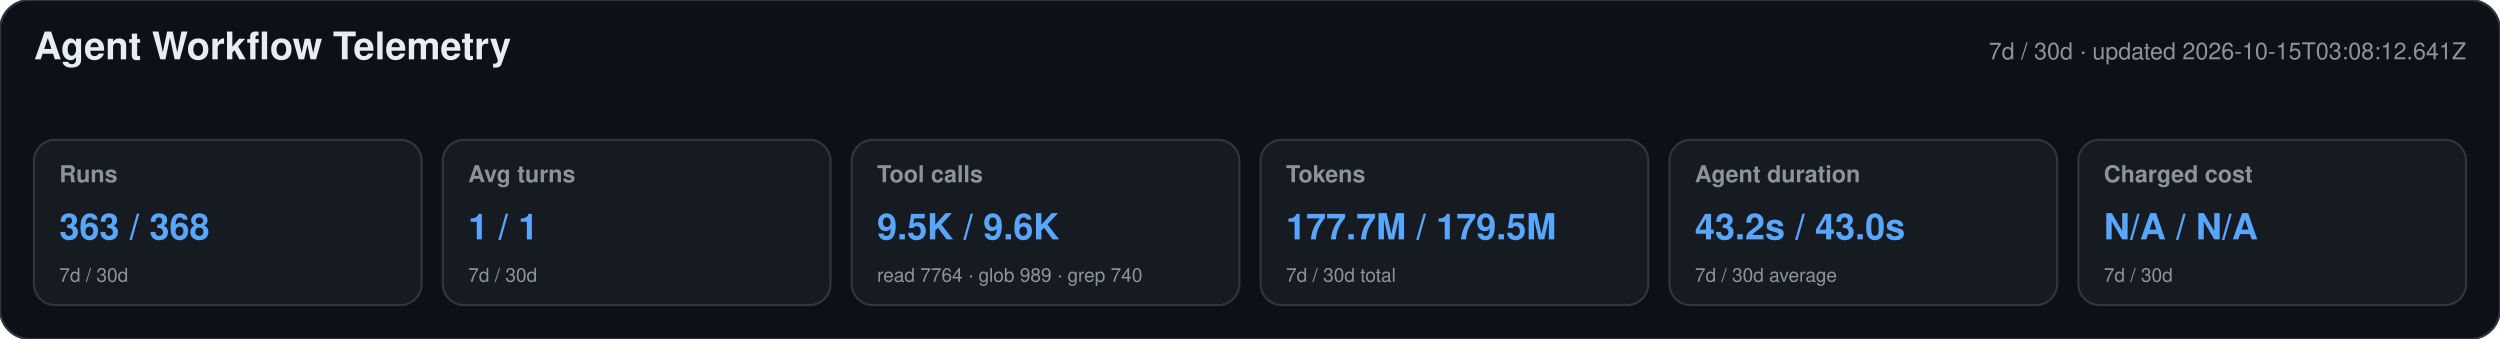
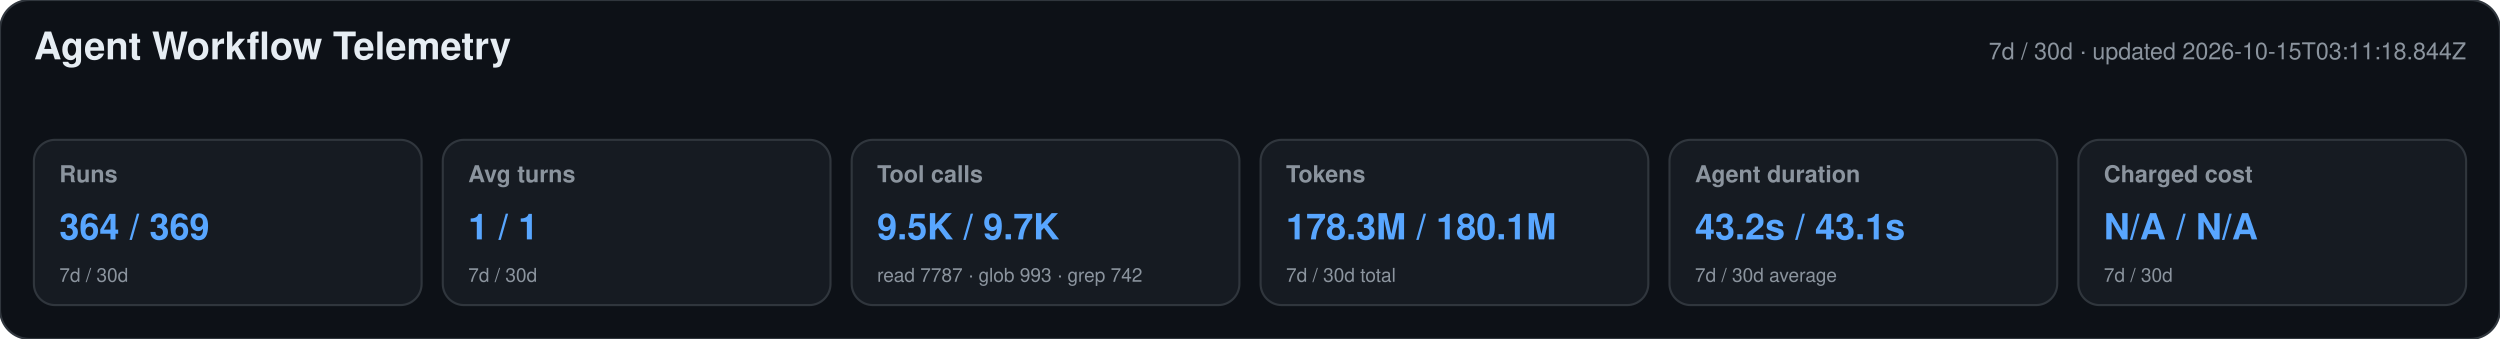
<svg xmlns="http://www.w3.org/2000/svg" width="1180" height="160" viewBox="0 0 1180 160" role="img" aria-labelledby="title desc">
  <style>text{font-family:-apple-system,BlinkMacSystemFont,"Segoe UI",Helvetica,Arial,sans-serif}.heading{font-size:18px;font-weight:650;fill:#e6edf3}.meta,.label,.secondary{fill:#8b949e}.meta,.label{font-size:11px}.label{font-weight:600}.primary{font-size:17px;font-weight:700;fill:#58a6ff}.secondary{font-size:9px}</style>
  <rect width="1180" height="160" rx="14" fill="#0d1117" stroke="#30363d" />
  <text x="16" y="28" class="heading">Agent Workflow Telemetry</text>
-   <text x="1164" y="28" text-anchor="end" class="meta">7d / 30d · updated 2026-10-15T03:08:12.641Z</text>
+   <text x="1164" y="28" text-anchor="end" class="meta">7d / 30d · updated 2026-10-15T03:11:18.844Z</text>
  <g>
    <rect x="16" y="66" width="183" height="78" rx="10" fill="#161b22" stroke="#30363d" />
    <text x="28" y="86" class="label">Runs</text>
-     <text x="28" y="113" class="primary">363 / 368</text>
+     <text x="28" y="113" class="primary">364 / 369</text>
    <text x="28" y="133" class="secondary">7d / 30d</text>
  </g>
  <g>
    <rect x="209" y="66" width="183" height="78" rx="10" fill="#161b22" stroke="#30363d" />
    <text x="221" y="86" class="label">Avg turns</text>
    <text x="221" y="113" class="primary">1 / 1</text>
    <text x="221" y="133" class="secondary">7d / 30d</text>
  </g>
  <g>
    <rect x="402" y="66" width="183" height="78" rx="10" fill="#161b22" stroke="#30363d" />
    <text x="414" y="86" class="label">Tool calls</text>
-     <text x="414" y="113" class="primary">9.5K / 9.6K</text>
-     <text x="414" y="133" class="secondary">read 7764 · glob 989 · grep 740</text>
+     <text x="414" y="113" class="primary">9.5K / 9.7K</text>
+     <text x="414" y="133" class="secondary">read 7787 · glob 993 · grep 742</text>
  </g>
  <g>
    <rect x="595" y="66" width="183" height="78" rx="10" fill="#161b22" stroke="#30363d" />
    <text x="607" y="86" class="label">Tokens</text>
-     <text x="607" y="113" class="primary">177.7M / 179.5M</text>
+     <text x="607" y="113" class="primary">178.3M / 180.1M</text>
    <text x="607" y="133" class="secondary">7d / 30d total</text>
  </g>
  <g>
    <rect x="788" y="66" width="183" height="78" rx="10" fill="#161b22" stroke="#30363d" />
    <text x="800" y="86" class="label">Agent duration</text>
-     <text x="800" y="113" class="primary">43.2s / 43.0s</text>
+     <text x="800" y="113" class="primary">43.2s / 43.1s</text>
    <text x="800" y="133" class="secondary">7d / 30d average</text>
  </g>
  <g>
    <rect x="981" y="66" width="183" height="78" rx="10" fill="#161b22" stroke="#30363d" />
    <text x="993" y="86" class="label">Charged cost</text>
    <text x="993" y="113" class="primary">N/A / N/A</text>
    <text x="993" y="133" class="secondary">7d / 30d</text>
  </g>
</svg>
